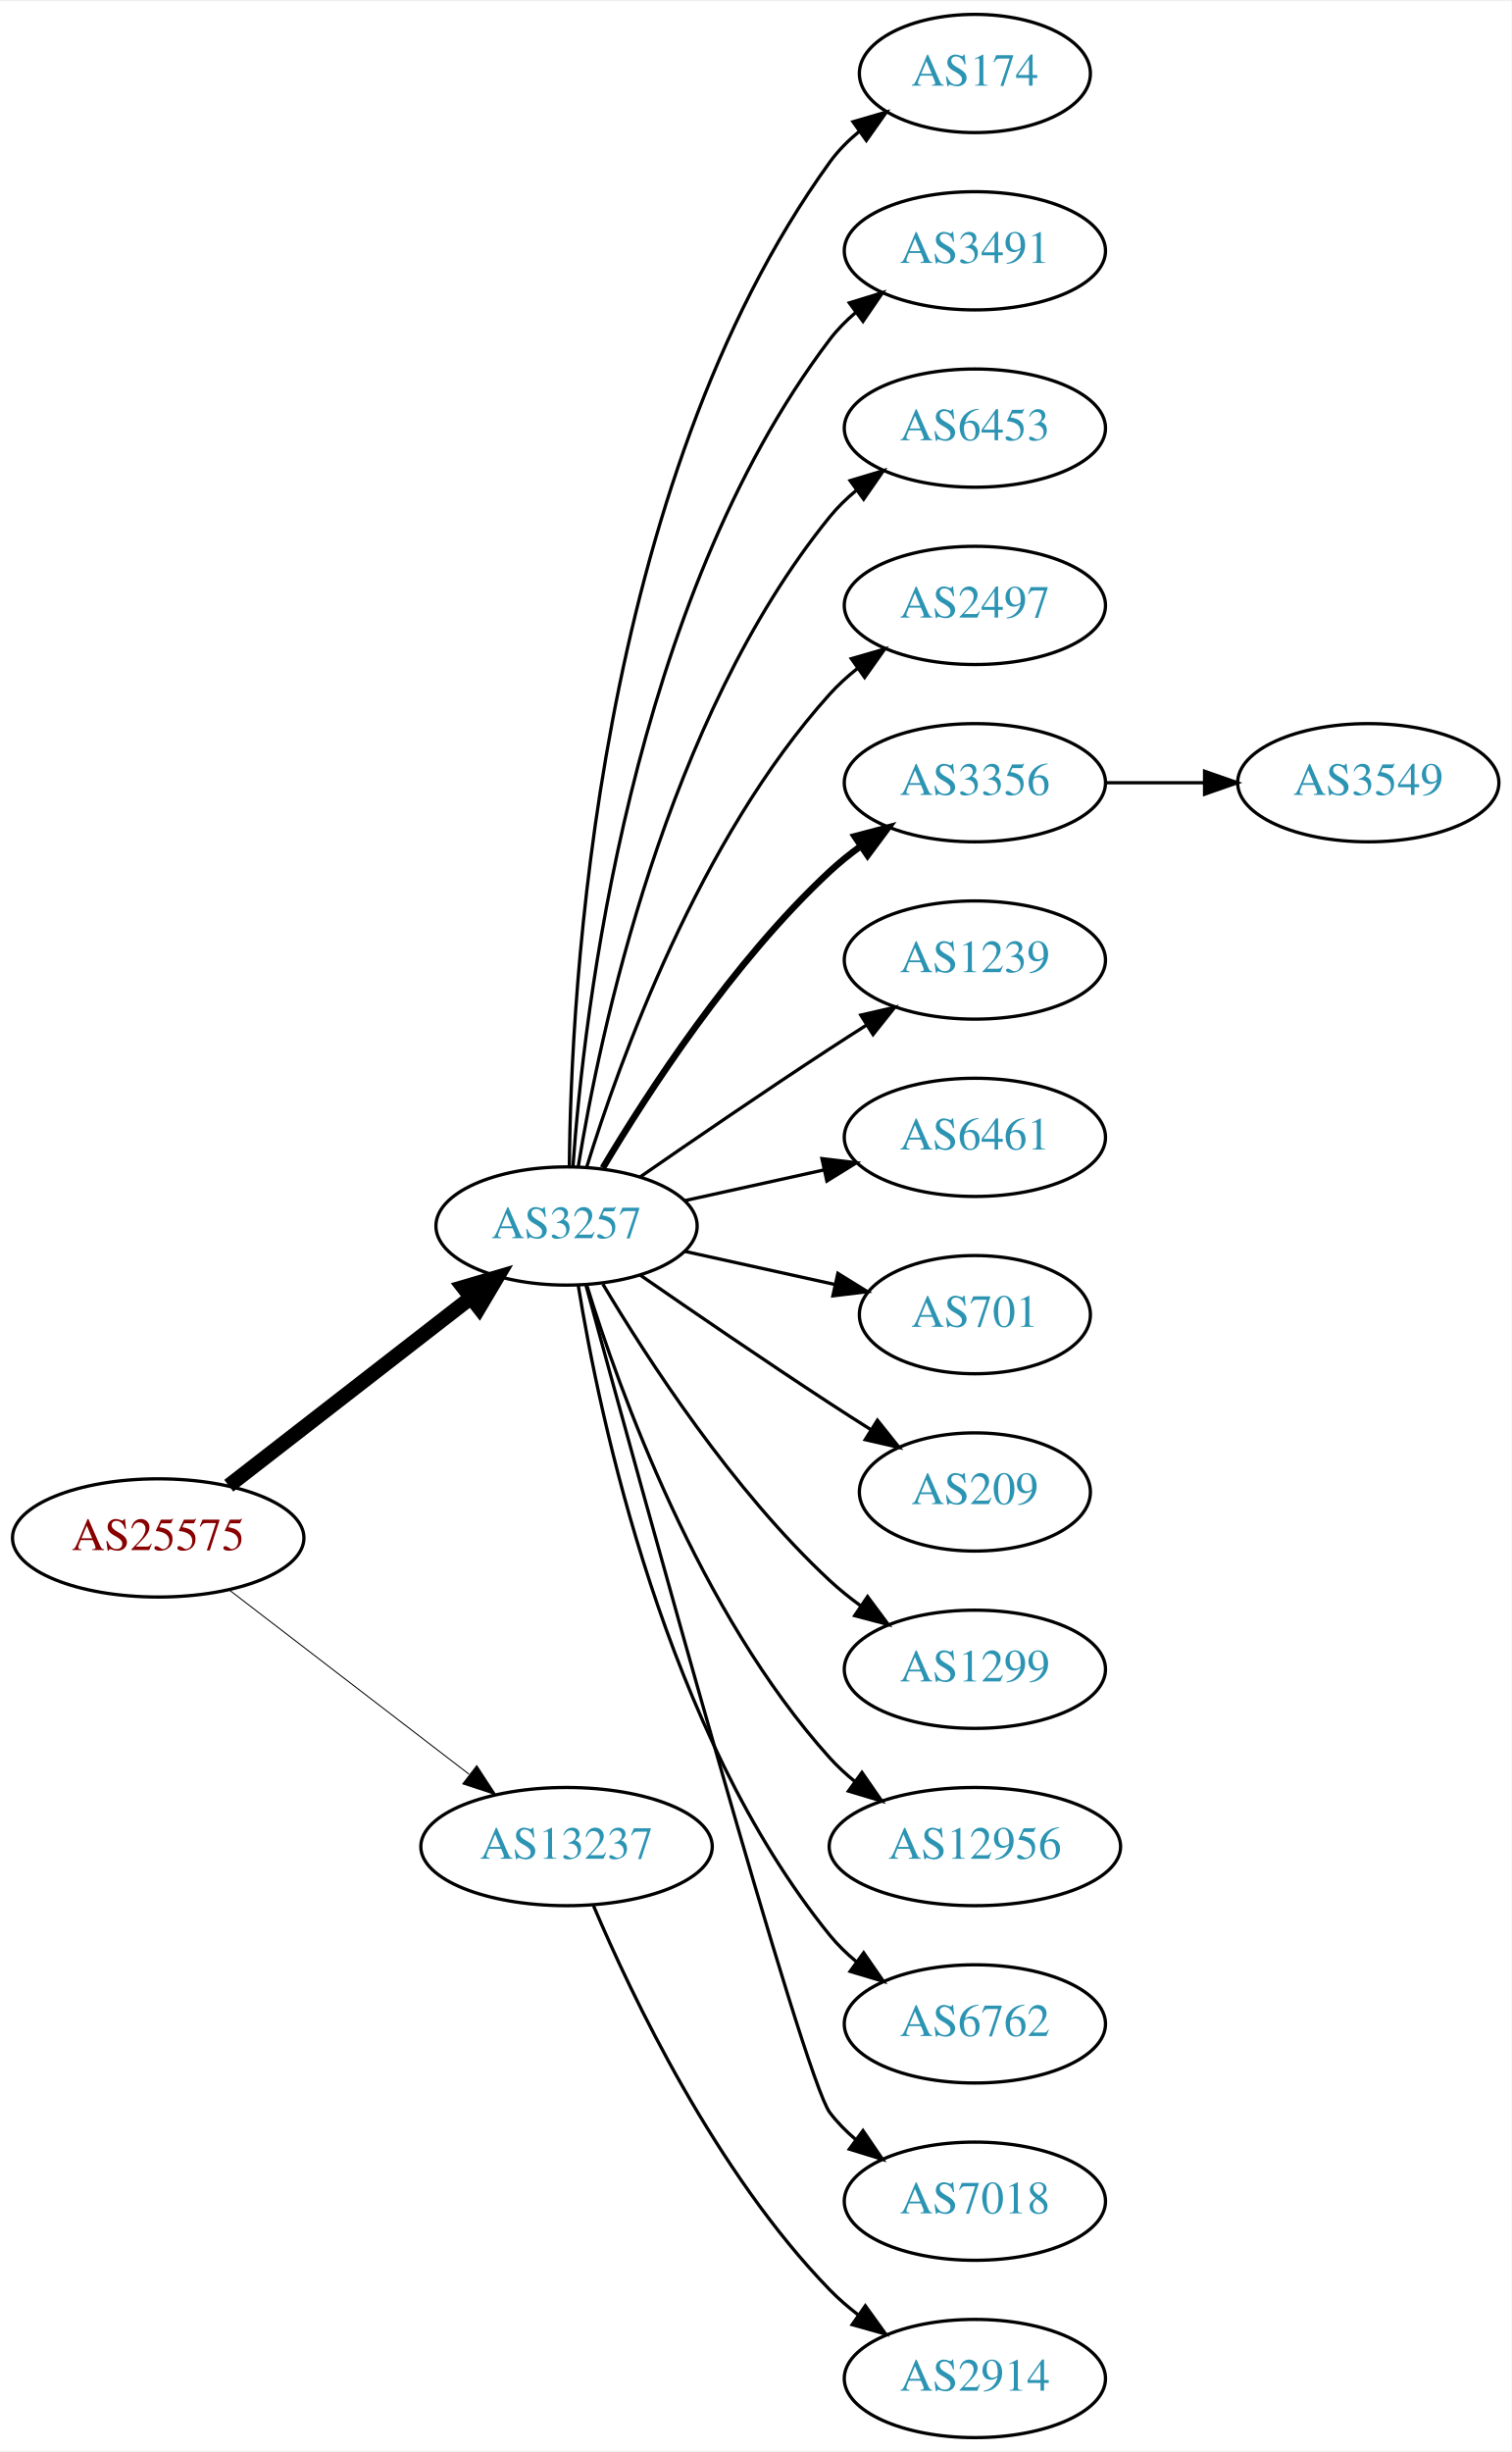
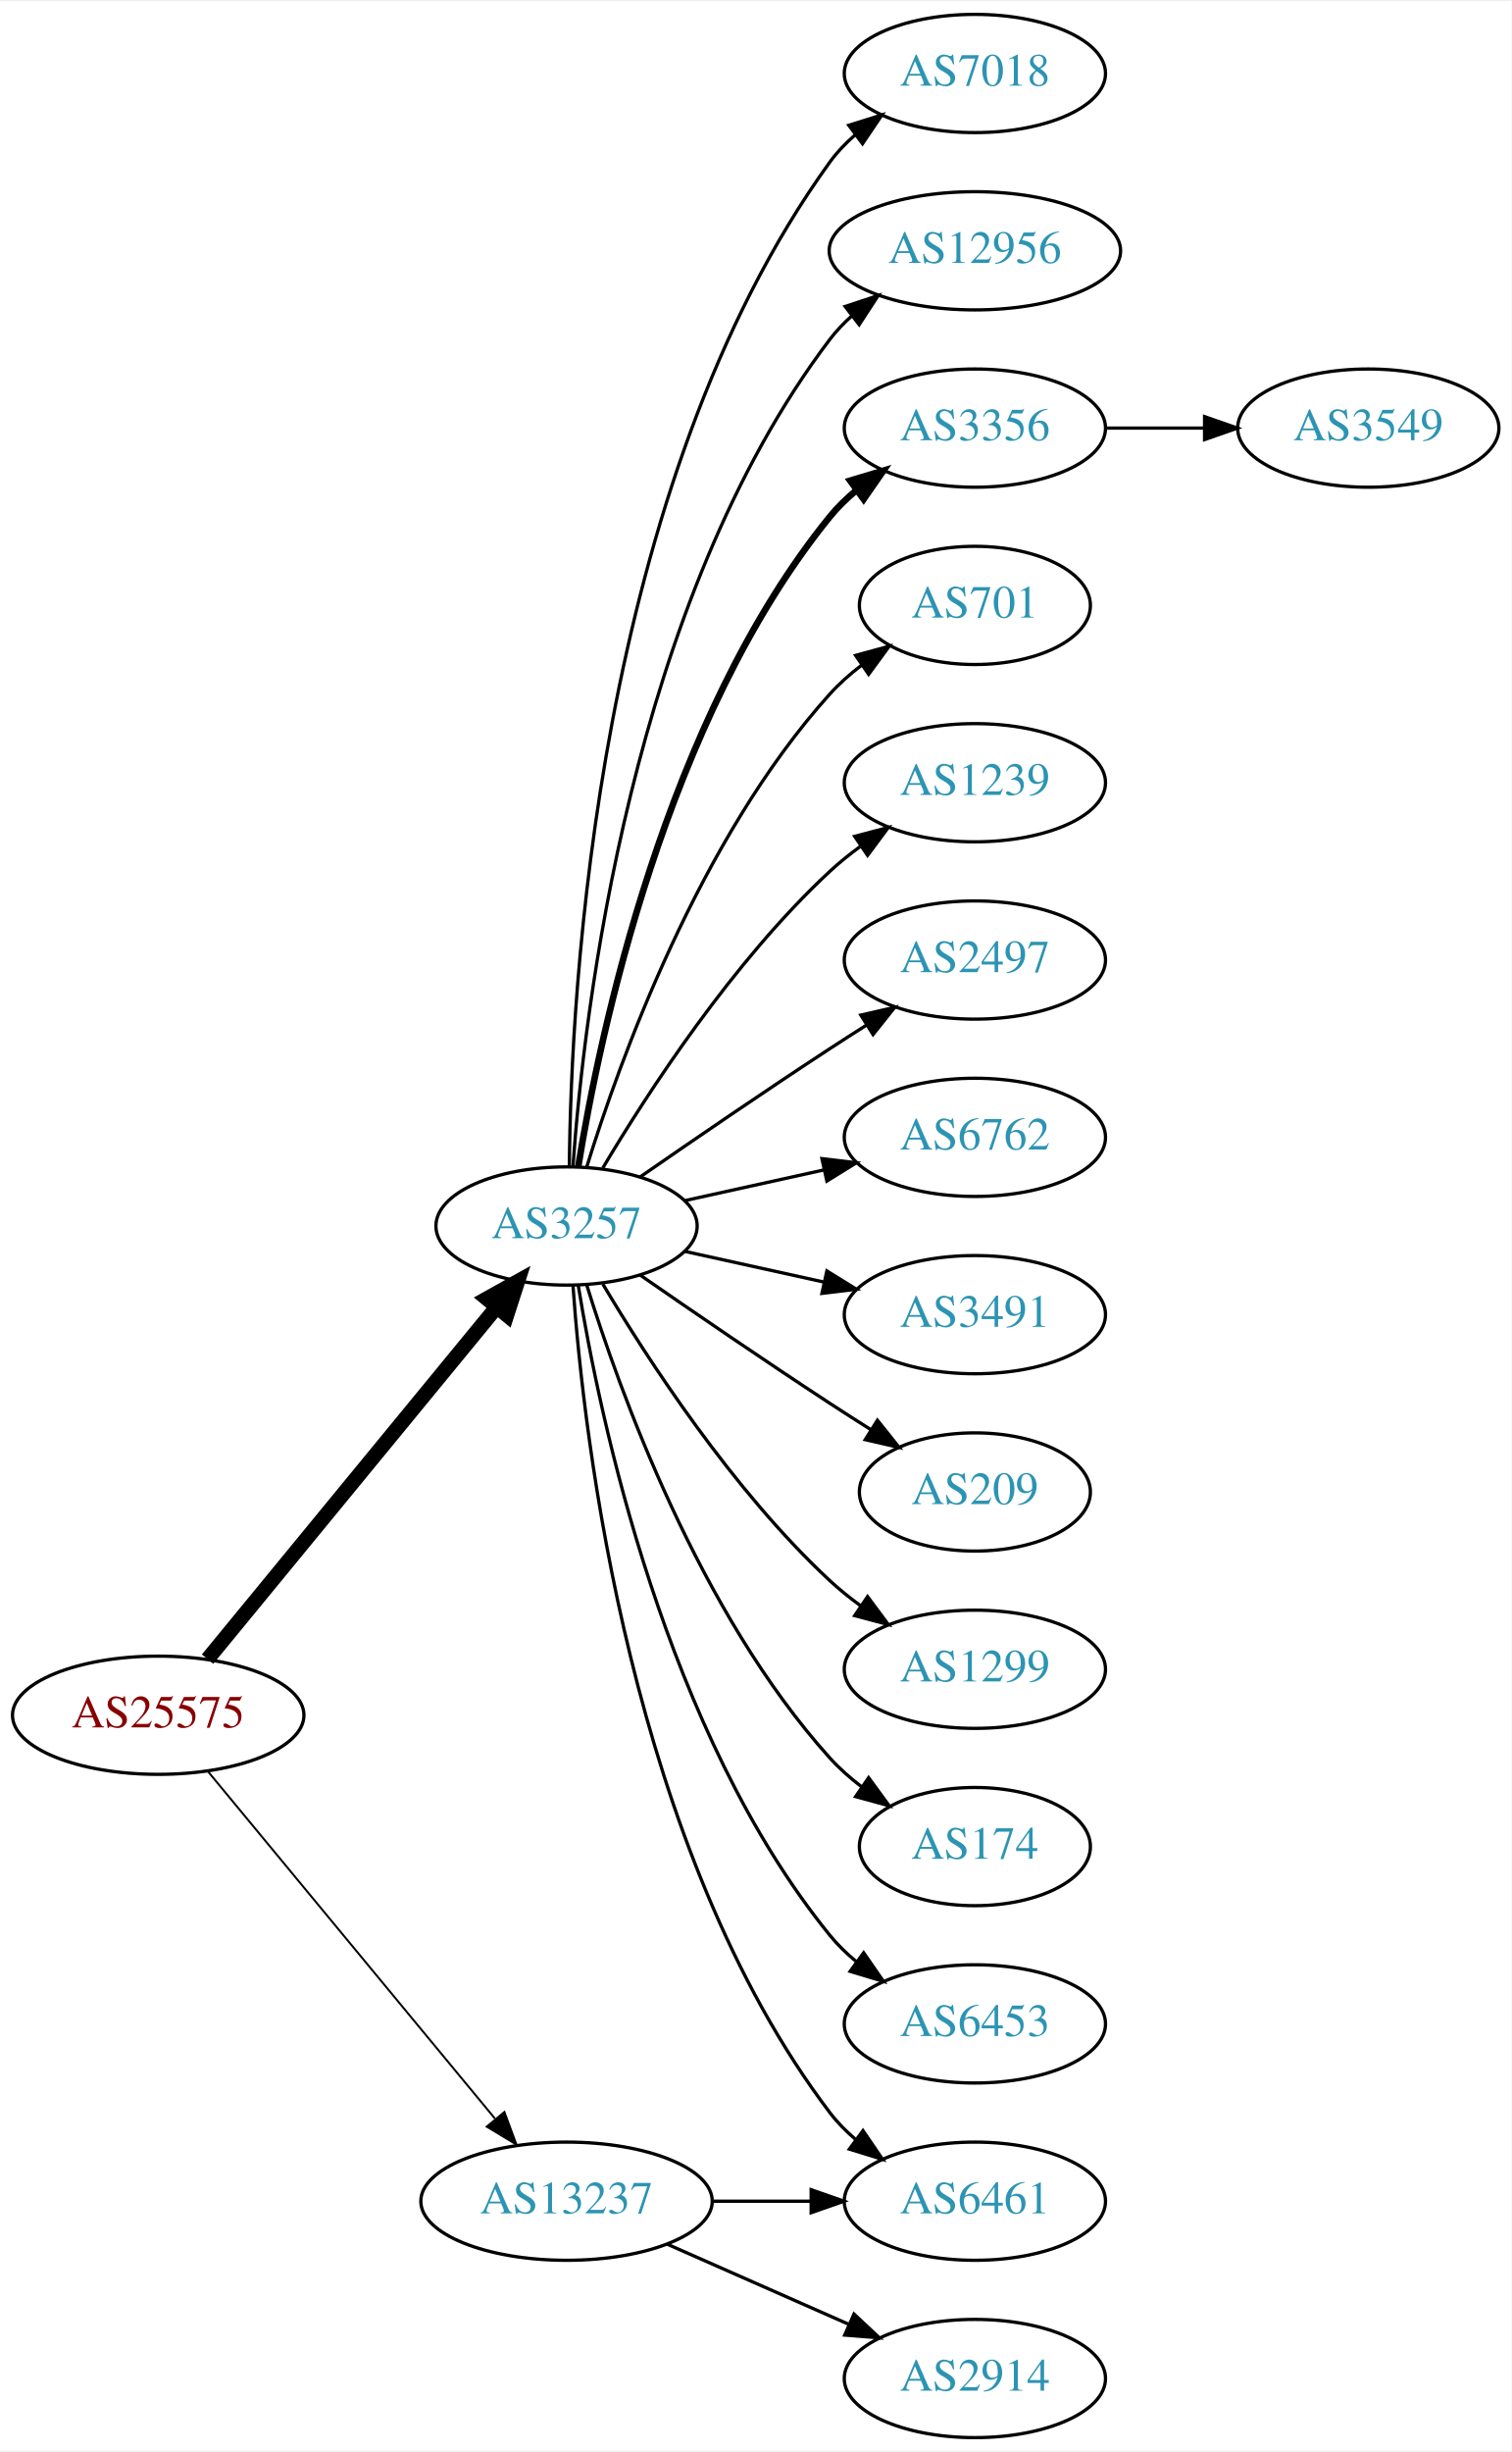
<svg xmlns="http://www.w3.org/2000/svg" xmlns:xlink="http://www.w3.org/1999/xlink" width="460pt" height="746pt" viewBox="0.00 0.00 460.47 746.00">
  <g id="graph0" class="graph" transform="scale(1 1) rotate(0) translate(4 742)">
    <polygon fill="white" stroke="none" points="-4,4 -4,-742 456.469,-742 456.469,4 -4,4" />
    <g id="node1" class="node">
      <g id="a_node1">
        <a xlink:href="/asn/25575" xlink:title="AS25575 ~ Ledl.net GmbH [AT]">
-           <ellipse fill="#ffffff" stroke="black" cx="44.196" cy="-274" rx="44.393" ry="18" />
-           <text text-anchor="middle" x="44.196" y="-270.3" font-family="Times,serif" font-size="14.00" fill="#880000">AS25575</text>
+           <ellipse fill="#ffffff" stroke="black" cx="44.196" cy="-220" rx="44.393" ry="18" />
+           <text text-anchor="middle" x="44.196" y="-216.3" font-family="Times,serif" font-size="14.00" fill="#880000">AS25575</text>
        </a>
      </g>
    </g>
    <g id="node2" class="node">
      <g id="a_node2">
        <a xlink:href="/asn/3257" xlink:title="AS3257 ~ GTT [DE]">
          <ellipse fill="#ffffff" stroke="black" cx="168.588" cy="-369" rx="39.794" ry="18" />
          <text text-anchor="middle" x="168.588" y="-365.3" font-family="Times,serif" font-size="14.00" fill="#2c94b3">AS3257</text>
        </a>
      </g>
    </g>
    <g id="edge1" class="edge">
-       <path fill="none" stroke="black" stroke-width="4.5" d="M65.682,-289.901C85.836,-305.544 116.772,-329.557 139.272,-347.021" />
-       <polygon fill="black" stroke="black" stroke-width="4.5" points="137.129,-350.342 147.443,-353.363 141.958,-344.121 137.129,-350.342" />
+       <path fill="none" stroke="black" stroke-width="4.5" d="M59.236,-237.092C80.816,-263.364 122.247,-313.802 147.155,-344.125" />
+       <polygon fill="black" stroke="black" stroke-width="4.5" points="144.322,-346.879 153.712,-352.107 150.407,-341.881 144.322,-346.879" />
    </g>
    <g id="node3" class="node">
      <g id="a_node3">
        <a xlink:href="/asn/13237" xlink:title="AS13237 ~ European Backbone of AS13237 [DE]">
-           <ellipse fill="#ffffff" stroke="black" cx="168.588" cy="-180" rx="44.393" ry="18" />
-           <text text-anchor="middle" x="168.588" y="-176.3" font-family="Times,serif" font-size="14.00" fill="#2c94b3">AS13237</text>
+           <ellipse fill="#ffffff" stroke="black" cx="168.588" cy="-72" rx="44.393" ry="18" />
+           <text text-anchor="middle" x="168.588" y="-68.3" font-family="Times,serif" font-size="14.00" fill="#2c94b3">AS13237</text>
        </a>
      </g>
    </g>
    <g id="edge2" class="edge">
-       <path fill="none" stroke="black" stroke-width="0.3" d="M65.682,-258.267C85.715,-242.88 116.402,-219.312 138.867,-202.058" />
-       <polygon fill="black" stroke="black" stroke-width="0.3" points="141.237,-204.652 147.036,-195.785 136.973,-199.1 141.237,-204.652" />
+       <path fill="none" stroke="black" stroke-width="0.6" d="M59.236,-203.023C80.701,-177.066 121.807,-127.36 146.756,-97.191" />
+       <polygon fill="black" stroke="black" stroke-width="0.6" points="149.659,-99.172 153.335,-89.235 144.265,-94.711 149.659,-99.172" />
    </g>
    <g id="node4" class="node">
      <g id="a_node4">
-         <a xlink:href="/asn/174" xlink:title="AS174 ~ Cogent Communications [US]">
-           <ellipse fill="#ffffff" stroke="black" cx="292.98" cy="-720" rx="35.194" ry="18" />
-           <text text-anchor="middle" x="292.98" y="-716.3" font-family="Times,serif" font-size="14.00" fill="#2c94b3">AS174</text>
+         <a xlink:href="/asn/7018" xlink:title="AS7018 ~ AT&amp;T Services, Inc. [US]">
+           <ellipse fill="#ffffff" stroke="black" cx="292.98" cy="-720" rx="39.794" ry="18" />
+           <text text-anchor="middle" x="292.98" y="-716.3" font-family="Times,serif" font-size="14.00" fill="#2c94b3">AS7018</text>
        </a>
      </g>
    </g>
    <g id="edge3" class="edge">
-       <path fill="none" stroke="black" d="M169.44,-387.078C169.89,-439.561 177.542,-594.452 248.784,-693 251.291,-696.467 254.392,-699.588 257.775,-702.37" />
-       <polygon fill="black" stroke="black" points="255.853,-705.298 266.028,-708.248 259.914,-699.596 255.853,-705.298" />
+       <path fill="none" stroke="black" d="M169.44,-387.078C169.89,-439.561 177.542,-594.452 248.784,-693 250.986,-696.046 253.648,-698.825 256.555,-701.341" />
+       <polygon fill="black" stroke="black" points="254.57,-704.226 264.68,-707.392 258.751,-698.612 254.57,-704.226" />
    </g>
    <g id="node5" class="node">
      <g id="a_node5">
-         <a xlink:href="/asn/3491" xlink:title="AS3491 ~ PCCW Global, Inc. [US]">
-           <ellipse fill="#ffffff" stroke="black" cx="292.98" cy="-666" rx="39.794" ry="18" />
-           <text text-anchor="middle" x="292.98" y="-662.3" font-family="Times,serif" font-size="14.00" fill="#2c94b3">AS3491</text>
+         <a xlink:href="/asn/12956" xlink:title="AS12956 ~ TELXIUS [ES]">
+           <ellipse fill="#ffffff" stroke="black" cx="292.98" cy="-666" rx="44.393" ry="18" />
+           <text text-anchor="middle" x="292.98" y="-662.3" font-family="Times,serif" font-size="14.00" fill="#2c94b3">AS12956</text>
        </a>
      </g>
    </g>
    <g id="edge4" class="edge">
-       <path fill="none" stroke="black" d="M170.537,-387.036C173.823,-433.457 188.133,-559.007 248.784,-639 251.055,-641.995 253.763,-644.74 256.699,-647.235" />
-       <polygon fill="black" stroke="black" points="254.739,-650.138 264.864,-653.256 258.893,-644.504 254.739,-650.138" />
+       <path fill="none" stroke="black" d="M170.537,-387.036C173.823,-433.457 188.133,-559.007 248.784,-639 250.761,-641.607 253.069,-644.025 255.571,-646.254" />
+       <polygon fill="black" stroke="black" points="253.461,-649.047 263.521,-652.371 257.73,-643.499 253.461,-649.047" />
    </g>
    <g id="node6" class="node">
      <g id="a_node6">
-         <a xlink:href="/asn/6453" xlink:title="AS6453 ~ TATA COMMUNICATIONS (AMERICA) INC [US]">
+         <a xlink:href="/asn/3356" xlink:title="AS3356 ~ Level 3 Parent, LLC [US]">
          <ellipse fill="#ffffff" stroke="black" cx="292.98" cy="-612" rx="39.794" ry="18" />
-           <text text-anchor="middle" x="292.98" y="-608.3" font-family="Times,serif" font-size="14.00" fill="#2c94b3">AS6453</text>
+           <text text-anchor="middle" x="292.98" y="-608.3" font-family="Times,serif" font-size="14.00" fill="#2c94b3">AS3356</text>
        </a>
      </g>
    </g>
    <g id="edge5" class="edge">
-       <path fill="none" stroke="black" d="M172.169,-387.178C178.624,-426.997 198.695,-523.286 248.784,-585 251.153,-587.918 253.926,-590.612 256.903,-593.075" />
-       <polygon fill="black" stroke="black" points="254.978,-596.003 265.125,-599.052 259.094,-590.341 254.978,-596.003" />
+       <path fill="none" stroke="black" stroke-width="2" d="M172.169,-387.178C178.624,-426.997 198.695,-523.286 248.784,-585 251.153,-587.918 253.926,-590.612 256.903,-593.075" />
+       <polygon fill="black" stroke="black" stroke-width="2" points="254.978,-596.003 265.125,-599.052 259.094,-590.341 254.978,-596.003" />
    </g>
    <g id="node7" class="node">
      <g id="a_node7">
-         <a xlink:href="/asn/2497" xlink:title="AS2497 ~ Internet Initiative Japan Inc. [JP]">
-           <ellipse fill="#ffffff" stroke="black" cx="292.98" cy="-558" rx="39.794" ry="18" />
-           <text text-anchor="middle" x="292.98" y="-554.3" font-family="Times,serif" font-size="14.00" fill="#2c94b3">AS2497</text>
+         <a xlink:href="/asn/701" xlink:title="AS701 ~ UUNET [US]">
+           <ellipse fill="#ffffff" stroke="black" cx="292.98" cy="-558" rx="35.194" ry="18" />
+           <text text-anchor="middle" x="292.98" y="-554.3" font-family="Times,serif" font-size="14.00" fill="#2c94b3">AS701</text>
        </a>
      </g>
    </g>
    <g id="edge6" class="edge">
-       <path fill="none" stroke="black" d="M174.726,-386.94C184.629,-418.979 208.966,-486.812 248.784,-531 251.3,-533.792 254.172,-536.401 257.211,-538.812" />
-       <polygon fill="black" stroke="black" points="255.34,-541.776 265.519,-544.715 259.394,-536.07 255.34,-541.776" />
+       <path fill="none" stroke="black" d="M174.726,-386.94C184.629,-418.979 208.966,-486.812 248.784,-531 251.648,-534.178 254.972,-537.119 258.48,-539.8" />
+       <polygon fill="black" stroke="black" points="256.646,-542.786 266.869,-545.569 260.613,-537.018 256.646,-542.786" />
    </g>
    <g id="node8" class="node">
      <g id="a_node8">
-         <a xlink:href="/asn/3356" xlink:title="AS3356 ~ Level 3 Parent, LLC [US]">
+         <a xlink:href="/asn/1239" xlink:title="AS1239 ~ Sprint [US]">
          <ellipse fill="#ffffff" stroke="black" cx="292.98" cy="-504" rx="39.794" ry="18" />
-           <text text-anchor="middle" x="292.98" y="-500.3" font-family="Times,serif" font-size="14.00" fill="#2c94b3">AS3356</text>
+           <text text-anchor="middle" x="292.98" y="-500.3" font-family="Times,serif" font-size="14.00" fill="#2c94b3">AS1239</text>
        </a>
      </g>
    </g>
    <g id="edge7" class="edge">
-       <path fill="none" stroke="black" stroke-width="2" d="M179.634,-386.671C193.205,-409.472 219.137,-449.472 248.784,-477 251.691,-479.699 254.904,-482.28 258.228,-484.703" />
-       <polygon fill="black" stroke="black" stroke-width="2" points="256.363,-487.667 266.606,-490.375 260.287,-481.87 256.363,-487.667" />
+       <path fill="none" stroke="black" d="M179.634,-386.671C193.205,-409.472 219.137,-449.472 248.784,-477 251.691,-479.699 254.904,-482.28 258.228,-484.703" />
+       <polygon fill="black" stroke="black" points="256.363,-487.667 266.606,-490.375 260.287,-481.87 256.363,-487.667" />
    </g>
    <g id="node9" class="node">
      <g id="a_node9">
-         <a xlink:href="/asn/1239" xlink:title="AS1239 ~ Sprint [US]">
+         <a xlink:href="/asn/2497" xlink:title="AS2497 ~ Internet Initiative Japan Inc. [JP]">
          <ellipse fill="#ffffff" stroke="black" cx="292.98" cy="-450" rx="39.794" ry="18" />
-           <text text-anchor="middle" x="292.98" y="-446.3" font-family="Times,serif" font-size="14.00" fill="#2c94b3">AS1239</text>
+           <text text-anchor="middle" x="292.98" y="-446.3" font-family="Times,serif" font-size="14.00" fill="#2c94b3">AS2497</text>
        </a>
      </g>
    </g>
    <g id="edge8" class="edge">
      <path fill="none" stroke="black" d="M190.945,-383.901C206.796,-394.877 228.999,-410.079 248.784,-423 252.366,-425.339 256.137,-427.759 259.897,-430.144" />
      <polygon fill="black" stroke="black" points="258.23,-433.231 268.558,-435.596 261.959,-427.307 258.23,-433.231" />
    </g>
    <g id="node10" class="node">
      <g id="a_node10">
-         <a xlink:href="/asn/6461" xlink:title="AS6461 ~ Zayo Bandwidth [US]">
+         <a xlink:href="/asn/6762" xlink:title="AS6762 ~ TELECOM ITALIA SPARKLE S.p.A. [IT]">
          <ellipse fill="#ffffff" stroke="black" cx="292.98" cy="-396" rx="39.794" ry="18" />
-           <text text-anchor="middle" x="292.98" y="-392.3" font-family="Times,serif" font-size="14.00" fill="#2c94b3">AS6461</text>
+           <text text-anchor="middle" x="292.98" y="-392.3" font-family="Times,serif" font-size="14.00" fill="#2c94b3">AS6762</text>
        </a>
      </g>
    </g>
    <g id="edge9" class="edge">
      <path fill="none" stroke="black" d="M204.661,-376.737C217.848,-379.646 233.028,-382.995 246.994,-386.076" />
      <polygon fill="black" stroke="black" points="246.383,-389.525 256.903,-388.262 247.891,-382.69 246.383,-389.525" />
    </g>
    <g id="node11" class="node">
      <g id="a_node11">
-         <a xlink:href="/asn/701" xlink:title="AS701 ~ UUNET [US]">
-           <ellipse fill="#ffffff" stroke="black" cx="292.98" cy="-342" rx="35.194" ry="18" />
-           <text text-anchor="middle" x="292.98" y="-338.3" font-family="Times,serif" font-size="14.00" fill="#2c94b3">AS701</text>
+         <a xlink:href="/asn/3491" xlink:title="AS3491 ~ PCCW Global, Inc. [US]">
+           <ellipse fill="#ffffff" stroke="black" cx="292.98" cy="-342" rx="39.794" ry="18" />
+           <text text-anchor="middle" x="292.98" y="-338.3" font-family="Times,serif" font-size="14.00" fill="#2c94b3">AS3491</text>
        </a>
      </g>
    </g>
    <g id="edge10" class="edge">
-       <path fill="none" stroke="black" d="M204.661,-361.263C218.894,-358.123 235.449,-354.471 250.293,-351.196" />
-       <polygon fill="black" stroke="black" points="251.236,-354.572 260.247,-349 249.728,-347.737 251.236,-354.572" />
+       <path fill="none" stroke="black" d="M204.661,-361.263C217.848,-358.354 233.028,-355.005 246.994,-351.924" />
+       <polygon fill="black" stroke="black" points="247.891,-355.31 256.903,-349.738 246.383,-348.475 247.891,-355.31" />
    </g>
    <g id="node12" class="node">
      <g id="a_node12">
        <a xlink:href="/asn/209" xlink:title="AS209 ~ CenturyLink Communications, LLC [US]">
          <ellipse fill="#ffffff" stroke="black" cx="292.98" cy="-288" rx="35.194" ry="18" />
          <text text-anchor="middle" x="292.98" y="-284.3" font-family="Times,serif" font-size="14.00" fill="#2c94b3">AS209</text>
        </a>
      </g>
    </g>
    <g id="edge11" class="edge">
      <path fill="none" stroke="black" d="M190.945,-354.099C206.796,-343.123 228.999,-327.921 248.784,-315 252.829,-312.358 257.114,-309.615 261.354,-306.933" />
      <polygon fill="black" stroke="black" points="263.291,-309.85 269.898,-301.568 259.568,-303.921 263.291,-309.85" />
    </g>
    <g id="node13" class="node">
      <g id="a_node13">
        <a xlink:href="/asn/1299" xlink:title="AS1299 ~ Telia Carrier [EU]">
          <ellipse fill="#ffffff" stroke="black" cx="292.98" cy="-234" rx="39.794" ry="18" />
          <text text-anchor="middle" x="292.98" y="-230.3" font-family="Times,serif" font-size="14.00" fill="#2c94b3">AS1299</text>
        </a>
      </g>
    </g>
    <g id="edge12" class="edge">
      <path fill="none" stroke="black" d="M179.634,-351.329C193.205,-328.528 219.137,-288.528 248.784,-261 251.691,-258.301 254.904,-255.72 258.228,-253.297" />
      <polygon fill="black" stroke="black" points="260.287,-256.13 266.606,-247.625 256.363,-250.333 260.287,-256.13" />
    </g>
    <g id="node14" class="node">
      <g id="a_node14">
-         <a xlink:href="/asn/12956" xlink:title="AS12956 ~ TELXIUS [ES]">
-           <ellipse fill="#ffffff" stroke="black" cx="292.98" cy="-180" rx="44.393" ry="18" />
-           <text text-anchor="middle" x="292.98" y="-176.3" font-family="Times,serif" font-size="14.00" fill="#2c94b3">AS12956</text>
+         <a xlink:href="/asn/174" xlink:title="AS174 ~ Cogent Communications [US]">
+           <ellipse fill="#ffffff" stroke="black" cx="292.98" cy="-180" rx="35.194" ry="18" />
+           <text text-anchor="middle" x="292.98" y="-176.3" font-family="Times,serif" font-size="14.00" fill="#2c94b3">AS174</text>
        </a>
      </g>
    </g>
    <g id="edge13" class="edge">
-       <path fill="none" stroke="black" d="M174.726,-351.06C184.629,-319.021 208.966,-251.188 248.784,-207 251.104,-204.425 253.726,-202.006 256.503,-199.756" />
-       <polygon fill="black" stroke="black" points="258.579,-202.574 264.618,-193.868 254.469,-196.908 258.579,-202.574" />
+       <path fill="none" stroke="black" d="M174.726,-351.06C184.629,-319.021 208.966,-251.188 248.784,-207 251.648,-203.822 254.972,-200.881 258.48,-198.2" />
+       <polygon fill="black" stroke="black" points="260.613,-200.982 266.869,-192.431 256.646,-195.214 260.613,-200.982" />
    </g>
    <g id="node15" class="node">
      <g id="a_node15">
-         <a xlink:href="/asn/6762" xlink:title="AS6762 ~ TELECOM ITALIA SPARKLE S.p.A. [IT]">
+         <a xlink:href="/asn/6453" xlink:title="AS6453 ~ TATA COMMUNICATIONS (AMERICA) INC [US]">
          <ellipse fill="#ffffff" stroke="black" cx="292.98" cy="-126" rx="39.794" ry="18" />
-           <text text-anchor="middle" x="292.98" y="-122.3" font-family="Times,serif" font-size="14.00" fill="#2c94b3">AS6762</text>
+           <text text-anchor="middle" x="292.98" y="-122.3" font-family="Times,serif" font-size="14.00" fill="#2c94b3">AS6453</text>
        </a>
      </g>
    </g>
    <g id="edge14" class="edge">
      <path fill="none" stroke="black" d="M172.169,-350.822C178.624,-311.003 198.695,-214.714 248.784,-153 251.153,-150.082 253.926,-147.388 256.903,-144.925" />
      <polygon fill="black" stroke="black" points="259.094,-147.659 265.125,-138.948 254.978,-141.997 259.094,-147.659" />
    </g>
    <g id="node16" class="node">
      <g id="a_node16">
-         <a xlink:href="/asn/7018" xlink:title="AS7018 ~ AT&amp;T Services, Inc. [US]">
+         <a xlink:href="/asn/6461" xlink:title="AS6461 ~ ZAYO-6461 [US]">
          <ellipse fill="#ffffff" stroke="black" cx="292.98" cy="-72" rx="39.794" ry="18" />
-           <text text-anchor="middle" x="292.98" y="-68.3" font-family="Times,serif" font-size="14.00" fill="#2c94b3">AS7018</text>
+           <text text-anchor="middle" x="292.98" y="-68.3" font-family="Times,serif" font-size="14.00" fill="#2c94b3">AS6461</text>
        </a>
      </g>
    </g>
    <g id="edge15" class="edge">
-       <path fill="none" stroke="black" d="M174.533,-350.837C190.618,-291.94 240.871,-109.437 248.784,-99 251.055,-96.005 253.763,-93.26 256.699,-90.765" />
+       <path fill="none" stroke="black" d="M170.537,-350.964C173.823,-304.543 188.133,-178.993 248.784,-99 251.055,-96.005 253.763,-93.26 256.699,-90.765" />
      <polygon fill="black" stroke="black" points="258.893,-93.496 264.864,-84.744 254.739,-87.862 258.893,-93.496" />
+     </g>
+     <g id="edge17" class="edge">
+       <path fill="none" stroke="black" d="M213.084,-72C222.773,-72 233.11,-72 243.002,-72" />
+       <polygon fill="black" stroke="black" points="243.105,-75.5 253.105,-72 243.105,-68.5 243.105,-75.5" />
    </g>
    <g id="node18" class="node">
      <g id="a_node18">
        <a xlink:href="/asn/2914" xlink:title="AS2914 ~ NTT America, Inc. [US]">
          <ellipse fill="#ffffff" stroke="black" cx="292.98" cy="-18" rx="39.794" ry="18" />
          <text text-anchor="middle" x="292.98" y="-14.3" font-family="Times,serif" font-size="14.00" fill="#2c94b3">AS2914</text>
        </a>
      </g>
    </g>
-     <g id="edge17" class="edge">
-       <path fill="none" stroke="black" d="M176.779,-162.025C188.546,-134.318 214.12,-80.652 248.784,-45 251.404,-42.305 254.345,-39.761 257.428,-37.392" />
-       <polygon fill="black" stroke="black" points="259.603,-40.141 265.796,-31.545 255.594,-34.403 259.603,-40.141" />
+     <g id="edge18" class="edge">
+       <path fill="none" stroke="black" d="M199.216,-58.928C215.81,-51.606 236.67,-42.403 254.403,-34.579" />
+       <polygon fill="black" stroke="black" points="256.151,-37.634 263.887,-30.395 253.325,-31.23 256.151,-37.634" />
    </g>
    <g id="node17" class="node">
      <g id="a_node17">
        <a xlink:href="/asn/3549" xlink:title="AS3549 ~ Level 3 Parent, LLC [US]">
-           <ellipse fill="#ffffff" stroke="black" cx="412.823" cy="-504" rx="39.794" ry="18" />
-           <text text-anchor="middle" x="412.823" y="-500.3" font-family="Times,serif" font-size="14.00" fill="#2c94b3">AS3549</text>
+           <ellipse fill="#ffffff" stroke="black" cx="412.823" cy="-612" rx="39.794" ry="18" />
+           <text text-anchor="middle" x="412.823" y="-608.3" font-family="Times,serif" font-size="14.00" fill="#2c94b3">AS3549</text>
        </a>
      </g>
    </g>
    <g id="edge16" class="edge">
-       <path fill="none" stroke="black" d="M332.893,-504C342.446,-504 352.796,-504 362.759,-504" />
-       <polygon fill="black" stroke="black" points="362.951,-507.5 372.951,-504 362.951,-500.5 362.951,-507.5" />
+       <path fill="none" stroke="black" d="M332.893,-612C342.446,-612 352.796,-612 362.759,-612" />
+       <polygon fill="black" stroke="black" points="362.951,-615.5 372.951,-612 362.951,-608.5 362.951,-615.5" />
    </g>
  </g>
</svg>
